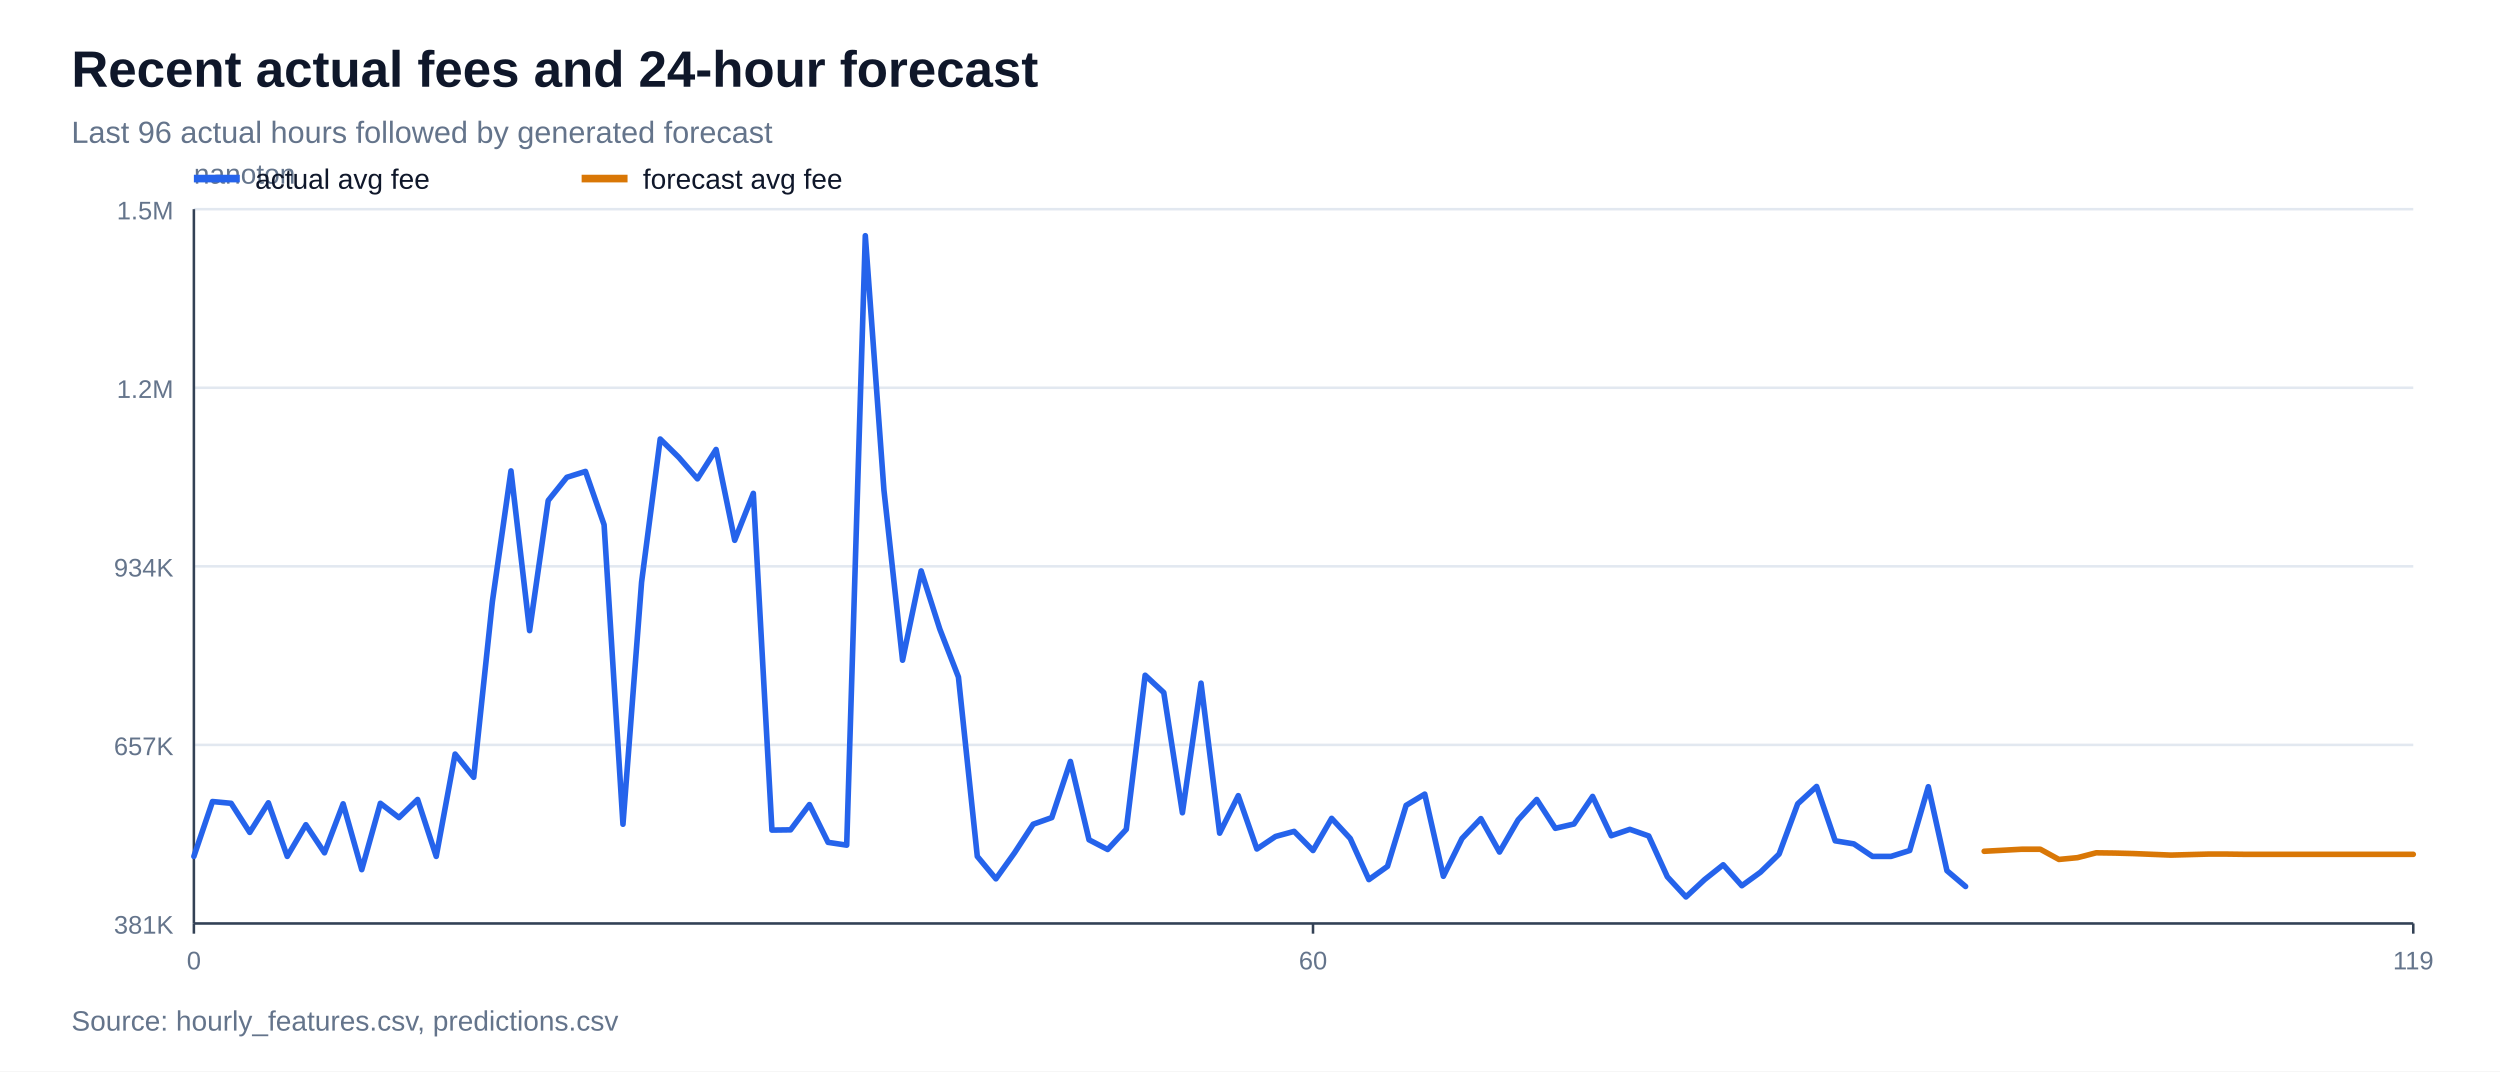
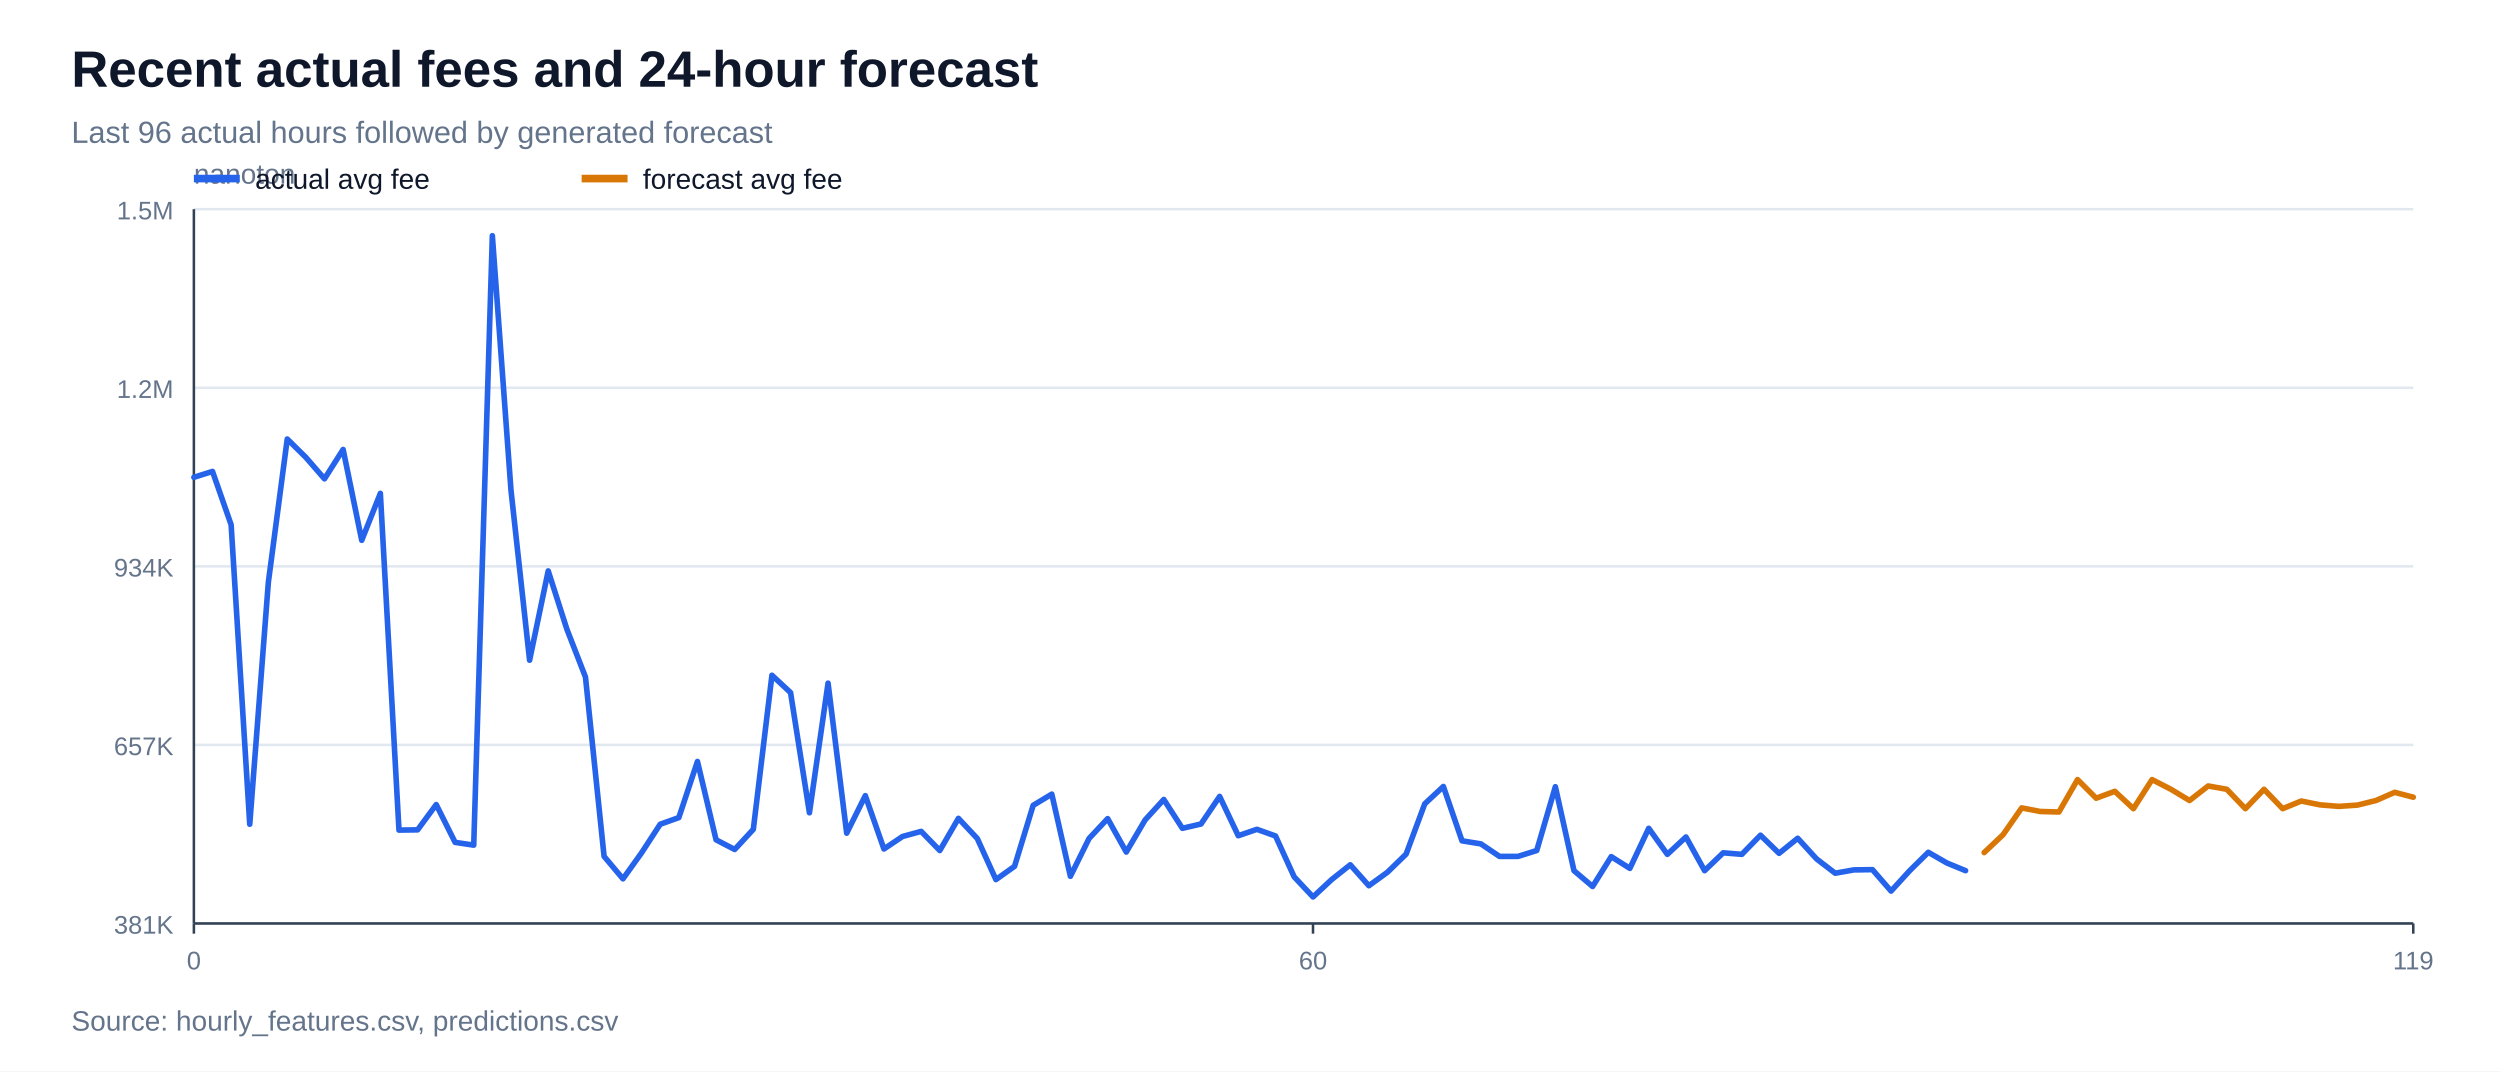
<svg xmlns="http://www.w3.org/2000/svg" width="980" height="420" viewBox="0 0 980 420">
  <rect width="100%" height="100%" fill="#ffffff" />
  <text x="28" y="34" font-family="Arial, sans-serif" font-size="20" font-weight="700" fill="#0f172a">Recent actual fees and 24-hour forecast</text>
  <text x="28" y="56" font-family="Arial, sans-serif" font-size="12" fill="#64748b">Last 96 actual hours followed by generated forecast</text>
  <line x1="76" y1="362.0" x2="946" y2="362.0" stroke="#e2e8f0" stroke-width="1" />
  <text x="68" y="366.0" font-family="Arial, sans-serif" font-size="10" text-anchor="end" fill="#64748b">381K</text>
  <line x1="76" y1="292.0" x2="946" y2="292.0" stroke="#e2e8f0" stroke-width="1" />
  <text x="68" y="296.0" font-family="Arial, sans-serif" font-size="10" text-anchor="end" fill="#64748b">657K</text>
  <line x1="76" y1="222.0" x2="946" y2="222.0" stroke="#e2e8f0" stroke-width="1" />
  <text x="68" y="226.0" font-family="Arial, sans-serif" font-size="10" text-anchor="end" fill="#64748b">934K</text>
  <line x1="76" y1="152.0" x2="946" y2="152.0" stroke="#e2e8f0" stroke-width="1" />
  <text x="68" y="156.0" font-family="Arial, sans-serif" font-size="10" text-anchor="end" fill="#64748b">1.2M</text>
  <line x1="76" y1="82.0" x2="946" y2="82.0" stroke="#e2e8f0" stroke-width="1" />
  <text x="68" y="86.0" font-family="Arial, sans-serif" font-size="10" text-anchor="end" fill="#64748b">1.5M</text>
  <line x1="76" y1="362" x2="946" y2="362" stroke="#334155" stroke-width="1" />
  <line x1="76" y1="82" x2="76" y2="362" stroke="#334155" stroke-width="1" />
  <text x="76" y="72" font-family="Arial, sans-serif" font-size="11" fill="#64748b">nanoton</text>
  <line x1="76.0" y1="362" x2="76.0" y2="366" stroke="#334155" stroke-width="1" />
  <text x="76.0" y="380" font-family="Arial, sans-serif" font-size="10" text-anchor="middle" fill="#64748b">0</text>
  <line x1="514.7" y1="362" x2="514.7" y2="366" stroke="#334155" stroke-width="1" />
  <text x="514.7" y="380" font-family="Arial, sans-serif" font-size="10" text-anchor="middle" fill="#64748b">60</text>
  <line x1="946.0" y1="362" x2="946.0" y2="366" stroke="#334155" stroke-width="1" />
  <text x="946.0" y="380" font-family="Arial, sans-serif" font-size="10" text-anchor="middle" fill="#64748b">119</text>
-   <polyline points="76.0,335.7 83.3,314.2 90.6,314.9 97.9,326.3 105.2,314.7 112.6,335.7 119.9,323.3 127.2,334.3 134.5,315.1 141.8,340.9 149.1,314.9 156.4,320.5 163.7,313.4 171.0,335.7 178.4,295.6 185.7,304.7 193.0,235.9 200.3,184.6 207.6,247.2 214.9,196.2 222.2,187.1 229.5,184.8 236.8,205.7 244.2,323.1 251.5,228.2 258.8,172.1 266.1,179.3 273.4,187.7 280.7,176.2 288.0,211.8 295.3,193.4 302.6,325.4 309.9,325.3 317.3,315.4 324.6,330.2 331.9,331.3 339.2,92.4 346.5,192.1 353.8,258.8 361.1,223.8 368.4,246.6 375.7,265.4 383.1,335.7 390.4,344.5 397.7,334.3 405.0,323.1 412.3,320.5 419.6,298.5 426.9,329.2 434.2,333.0 441.5,325.1 448.9,264.7 456.2,271.5 463.5,318.6 470.8,267.8 478.1,326.6 485.4,311.9 492.7,332.8 500.0,327.9 507.3,325.9 514.7,333.4 522.0,320.8 529.3,328.7 536.6,344.8 543.9,339.6 551.2,315.7 558.5,311.3 565.8,343.5 573.1,328.7 580.5,320.9 587.8,334.0 595.1,321.4 602.4,313.4 609.7,324.7 617.0,323.0 624.3,312.2 631.6,327.6 638.9,325.1 646.3,327.7 653.6,343.7 660.9,351.6 668.2,344.8 675.5,339.0 682.8,347.2 690.1,341.9 697.4,334.8 704.7,315.1 712.1,308.3 719.4,329.6 726.7,330.8 734.0,335.7 741.3,335.7 748.6,333.4 755.9,308.4 763.2,341.3 770.5,347.5" fill="none" stroke="#2563eb" stroke-width="2.2" stroke-linejoin="round" stroke-linecap="round" />
-   <polyline points="777.8,333.7 785.2,333.3 792.5,332.9 799.8,332.9 807.1,336.9 814.4,336.2 821.7,334.3 829.0,334.4 836.3,334.6 843.6,334.9 851.0,335.2 858.3,335.0 865.6,334.8 872.9,334.8 880.2,334.9 887.5,334.9 894.8,334.9 902.1,334.9 909.4,334.9 916.8,334.9 924.1,334.9 931.4,334.9 938.7,334.9 946.0,334.9" fill="none" stroke="#d97706" stroke-width="2.2" stroke-linejoin="round" stroke-linecap="round" />
+   <polyline points="76.0,187.1 83.3,184.8 90.6,205.7 97.9,323.1 105.2,228.2 112.6,172.1 119.9,179.3 127.2,187.7 134.5,176.2 141.8,211.8 149.1,193.4 156.4,325.4 163.7,325.3 171.0,315.4 178.4,330.2 185.7,331.3 193.0,92.4 200.3,192.1 207.6,258.8 214.9,223.8 222.2,246.6 229.5,265.4 236.8,335.7 244.2,344.5 251.5,334.3 258.8,323.1 266.1,320.5 273.4,298.5 280.7,329.2 288.0,333.0 295.3,325.1 302.6,264.7 309.9,271.5 317.3,318.6 324.6,267.8 331.9,326.6 339.2,311.9 346.5,332.8 353.8,327.9 361.1,325.9 368.4,333.4 375.7,320.8 383.1,328.7 390.4,344.8 397.7,339.6 405.0,315.7 412.3,311.3 419.6,343.5 426.9,328.7 434.2,320.9 441.5,334.0 448.9,321.4 456.2,313.4 463.5,324.7 470.8,323.0 478.1,312.2 485.4,327.6 492.7,325.1 500.0,327.7 507.3,343.7 514.7,351.6 522.0,344.8 529.3,339.0 536.6,347.2 543.9,341.9 551.2,334.8 558.5,315.1 565.8,308.3 573.1,329.6 580.5,330.8 587.8,335.7 595.1,335.7 602.4,333.4 609.7,308.4 617.0,341.3 624.3,347.5 631.6,335.8 638.9,340.4 646.3,324.7 653.6,334.9 660.9,328.1 668.2,341.3 675.5,334.3 682.8,334.9 690.1,327.4 697.4,334.5 704.7,328.6 712.1,336.7 719.4,342.3 726.7,341.0 734.0,340.9 741.3,349.3 748.6,341.3 755.9,334.1 763.2,338.3 770.5,341.3" fill="none" stroke="#2563eb" stroke-width="2.2" stroke-linejoin="round" stroke-linecap="round" />
+   <polyline points="777.8,334.2 785.2,327.2 792.5,316.7 799.8,318.1 807.1,318.3 814.4,305.6 821.7,312.9 829.0,310.2 836.3,317.0 843.6,305.6 851.0,309.4 858.3,313.8 865.6,308.1 872.9,309.4 880.2,317.0 887.5,309.4 894.8,317.0 902.1,314.0 909.4,315.5 916.8,316.1 924.1,315.6 931.4,313.8 938.7,310.6 946.0,312.5" fill="none" stroke="#d97706" stroke-width="2.2" stroke-linejoin="round" stroke-linecap="round" />
  <line x1="76" y1="70" x2="94" y2="70" stroke="#2563eb" stroke-width="3" />
  <text x="100" y="74" font-family="Arial, sans-serif" font-size="11" fill="#0f172a">actual avg fee</text>
  <line x1="228" y1="70" x2="246" y2="70" stroke="#d97706" stroke-width="3" />
  <text x="252" y="74" font-family="Arial, sans-serif" font-size="11" fill="#0f172a">forecast avg fee</text>
  <text x="28" y="404" font-family="Arial, sans-serif" font-size="11" fill="#64748b">Source: hourly_features.csv, predictions.csv</text>
</svg>
